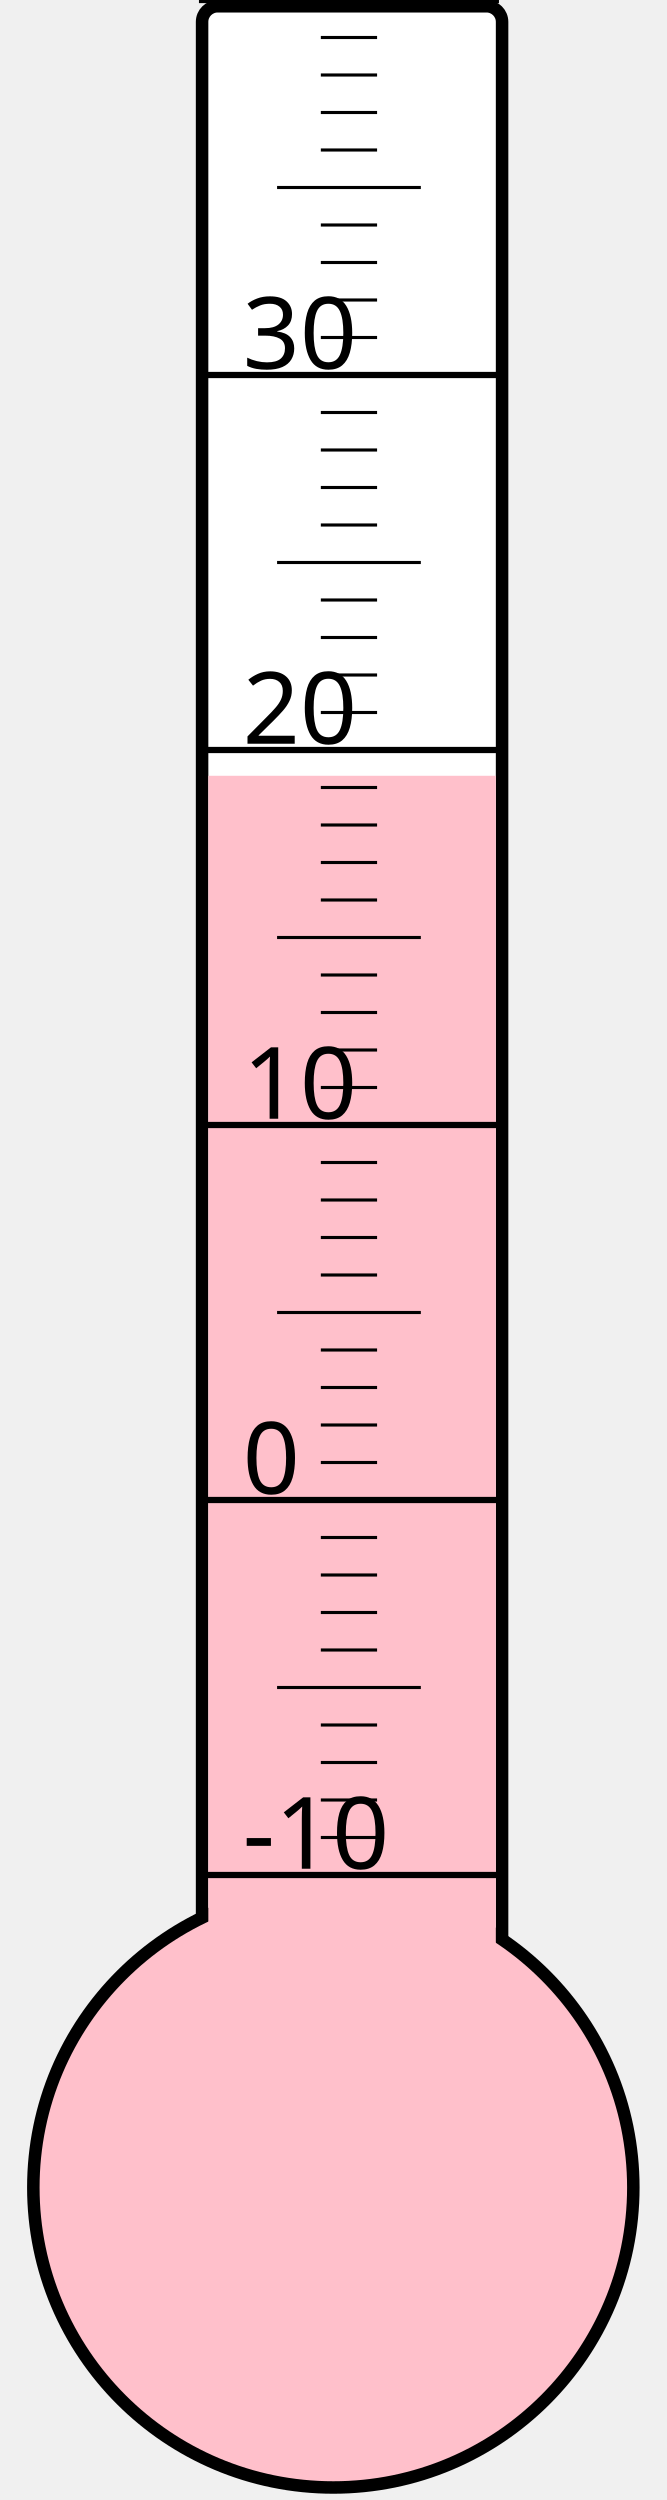
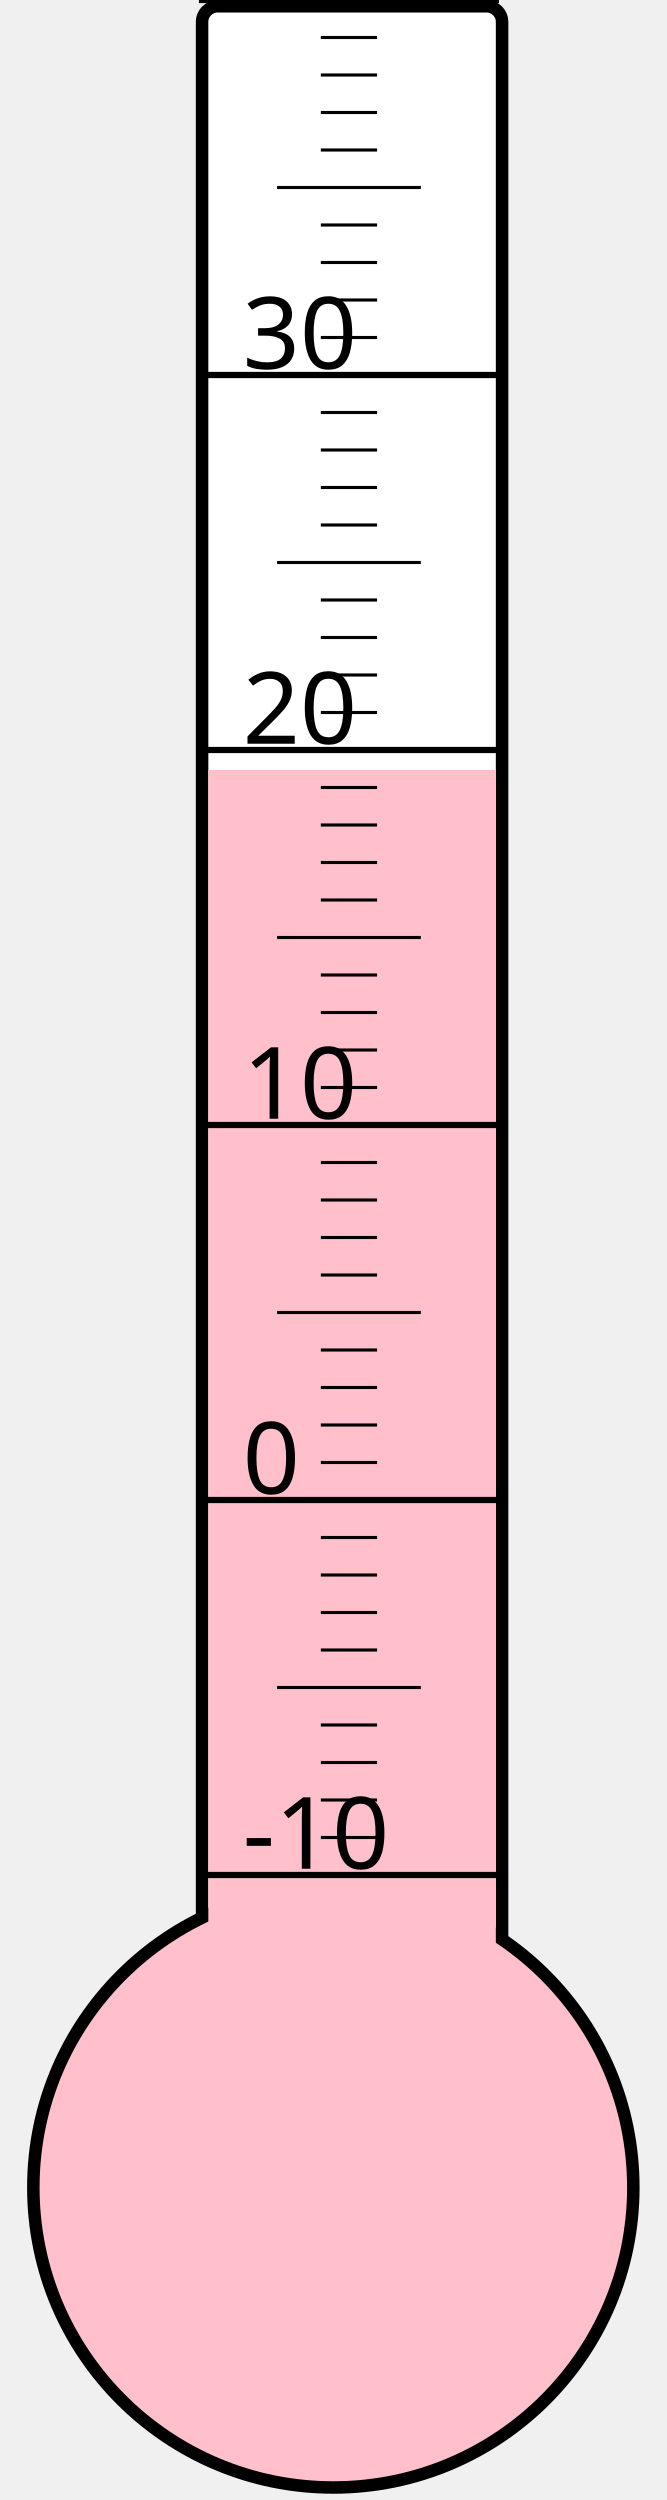
<svg xmlns="http://www.w3.org/2000/svg" width="40px" height="150px" viewBox="0 0 200 800">
  <rect width="200" height="800" x="0" y="0" style="fill: #ffffeb; fill-opacity: 0;" />
  <rect width="96" height="680" x="58" y="2" rx="5" ry="5" style="fill: white; fill-opacity: 1; stroke: black; stroke-width: 4;" />
  <circle cx="100" cy="700" r="96" style="fill: pink; stroke: black; stroke-width: 4;" />
-   <rect width="92" height="451.75" x="60" y="248.25" style="fill: pink; fill-opacity: 1; stroke-width: 0;" />
+   <rect width="92" height="453.625" x="60" y="246.375" style="fill: pink; fill-opacity: 1; stroke-width: 0;" />
  <text x="71" y="598" style="font-family: sans-serif; font-size: 24pt;">-10</text>
  <text x="71" y="478" style="font-family: sans-serif; font-size: 24pt;">0</text>
  <text x="71" y="358" style="font-family: sans-serif; font-size: 24pt;">10</text>
  <text x="71" y="238" style="font-family: sans-serif; font-size: 24pt;">20</text>
  <text x="71" y="118" style="font-family: sans-serif; font-size: 24pt;">30</text>
  <g style="stroke: black;">
    <line x1="57" y1="600" x2="153" y2="600" style="stroke-width: 2;" />
    <line x1="96" y1="588" x2="114" y2="588" style="stroke-width: 1;" />
    <line x1="96" y1="576" x2="114" y2="576" style="stroke-width: 1;" />
    <line x1="96" y1="564" x2="114" y2="564" style="stroke-width: 1;" />
    <line x1="96" y1="552" x2="114" y2="552" style="stroke-width: 1;" />
    <line x1="82" y1="540" x2="128" y2="540" style="stroke-width: 1;" />
    <line x1="96" y1="528" x2="114" y2="528" style="stroke-width: 1;" />
    <line x1="96" y1="516" x2="114" y2="516" style="stroke-width: 1;" />
    <line x1="96" y1="504" x2="114" y2="504" style="stroke-width: 1;" />
    <line x1="96" y1="492" x2="114" y2="492" style="stroke-width: 1;" />
    <line x1="57" y1="480" x2="153" y2="480" style="stroke-width: 2;" />
    <line x1="96" y1="468" x2="114" y2="468" style="stroke-width: 1;" />
    <line x1="96" y1="456" x2="114" y2="456" style="stroke-width: 1;" />
    <line x1="96" y1="444" x2="114" y2="444" style="stroke-width: 1;" />
    <line x1="96" y1="432" x2="114" y2="432" style="stroke-width: 1;" />
    <line x1="82" y1="420" x2="128" y2="420" style="stroke-width: 1;" />
    <line x1="96" y1="408" x2="114" y2="408" style="stroke-width: 1;" />
    <line x1="96" y1="396" x2="114" y2="396" style="stroke-width: 1;" />
    <line x1="96" y1="384" x2="114" y2="384" style="stroke-width: 1;" />
    <line x1="96" y1="372" x2="114" y2="372" style="stroke-width: 1;" />
    <line x1="57" y1="360" x2="153" y2="360" style="stroke-width: 2;" />
    <line x1="96" y1="348" x2="114" y2="348" style="stroke-width: 1;" />
    <line x1="96" y1="336" x2="114" y2="336" style="stroke-width: 1;" />
    <line x1="96" y1="324" x2="114" y2="324" style="stroke-width: 1;" />
    <line x1="96" y1="312" x2="114" y2="312" style="stroke-width: 1;" />
    <line x1="82" y1="300" x2="128" y2="300" style="stroke-width: 1;" />
    <line x1="96" y1="288" x2="114" y2="288" style="stroke-width: 1;" />
    <line x1="96" y1="276" x2="114" y2="276" style="stroke-width: 1;" />
    <line x1="96" y1="264" x2="114" y2="264" style="stroke-width: 1;" />
    <line x1="96" y1="252" x2="114" y2="252" style="stroke-width: 1;" />
    <line x1="57" y1="240" x2="153" y2="240" style="stroke-width: 2;" />
    <line x1="96" y1="228" x2="114" y2="228" style="stroke-width: 1;" />
    <line x1="96" y1="216" x2="114" y2="216" style="stroke-width: 1;" />
    <line x1="96" y1="204" x2="114" y2="204" style="stroke-width: 1;" />
    <line x1="96" y1="192" x2="114" y2="192" style="stroke-width: 1;" />
    <line x1="82" y1="180" x2="128" y2="180" style="stroke-width: 1;" />
    <line x1="96" y1="168" x2="114" y2="168" style="stroke-width: 1;" />
    <line x1="96" y1="156" x2="114" y2="156" style="stroke-width: 1;" />
    <line x1="96" y1="144" x2="114" y2="144" style="stroke-width: 1;" />
    <line x1="96" y1="132" x2="114" y2="132" style="stroke-width: 1;" />
    <line x1="57" y1="120" x2="153" y2="120" style="stroke-width: 2;" />
    <line x1="96" y1="108" x2="114" y2="108" style="stroke-width: 1;" />
    <line x1="96" y1="96" x2="114" y2="96" style="stroke-width: 1;" />
    <line x1="96" y1="84" x2="114" y2="84" style="stroke-width: 1;" />
    <line x1="96" y1="72" x2="114" y2="72" style="stroke-width: 1;" />
    <line x1="82" y1="60" x2="128" y2="60" style="stroke-width: 1;" />
    <line x1="96" y1="48" x2="114" y2="48" style="stroke-width: 1;" />
    <line x1="96" y1="36" x2="114" y2="36" style="stroke-width: 1;" />
    <line x1="96" y1="24" x2="114" y2="24" style="stroke-width: 1;" />
    <line x1="96" y1="12" x2="114" y2="12" style="stroke-width: 1;" />
    <line x1="57" y1="0" x2="153" y2="0" style="stroke-width: 2;" />
  </g>
</svg>
